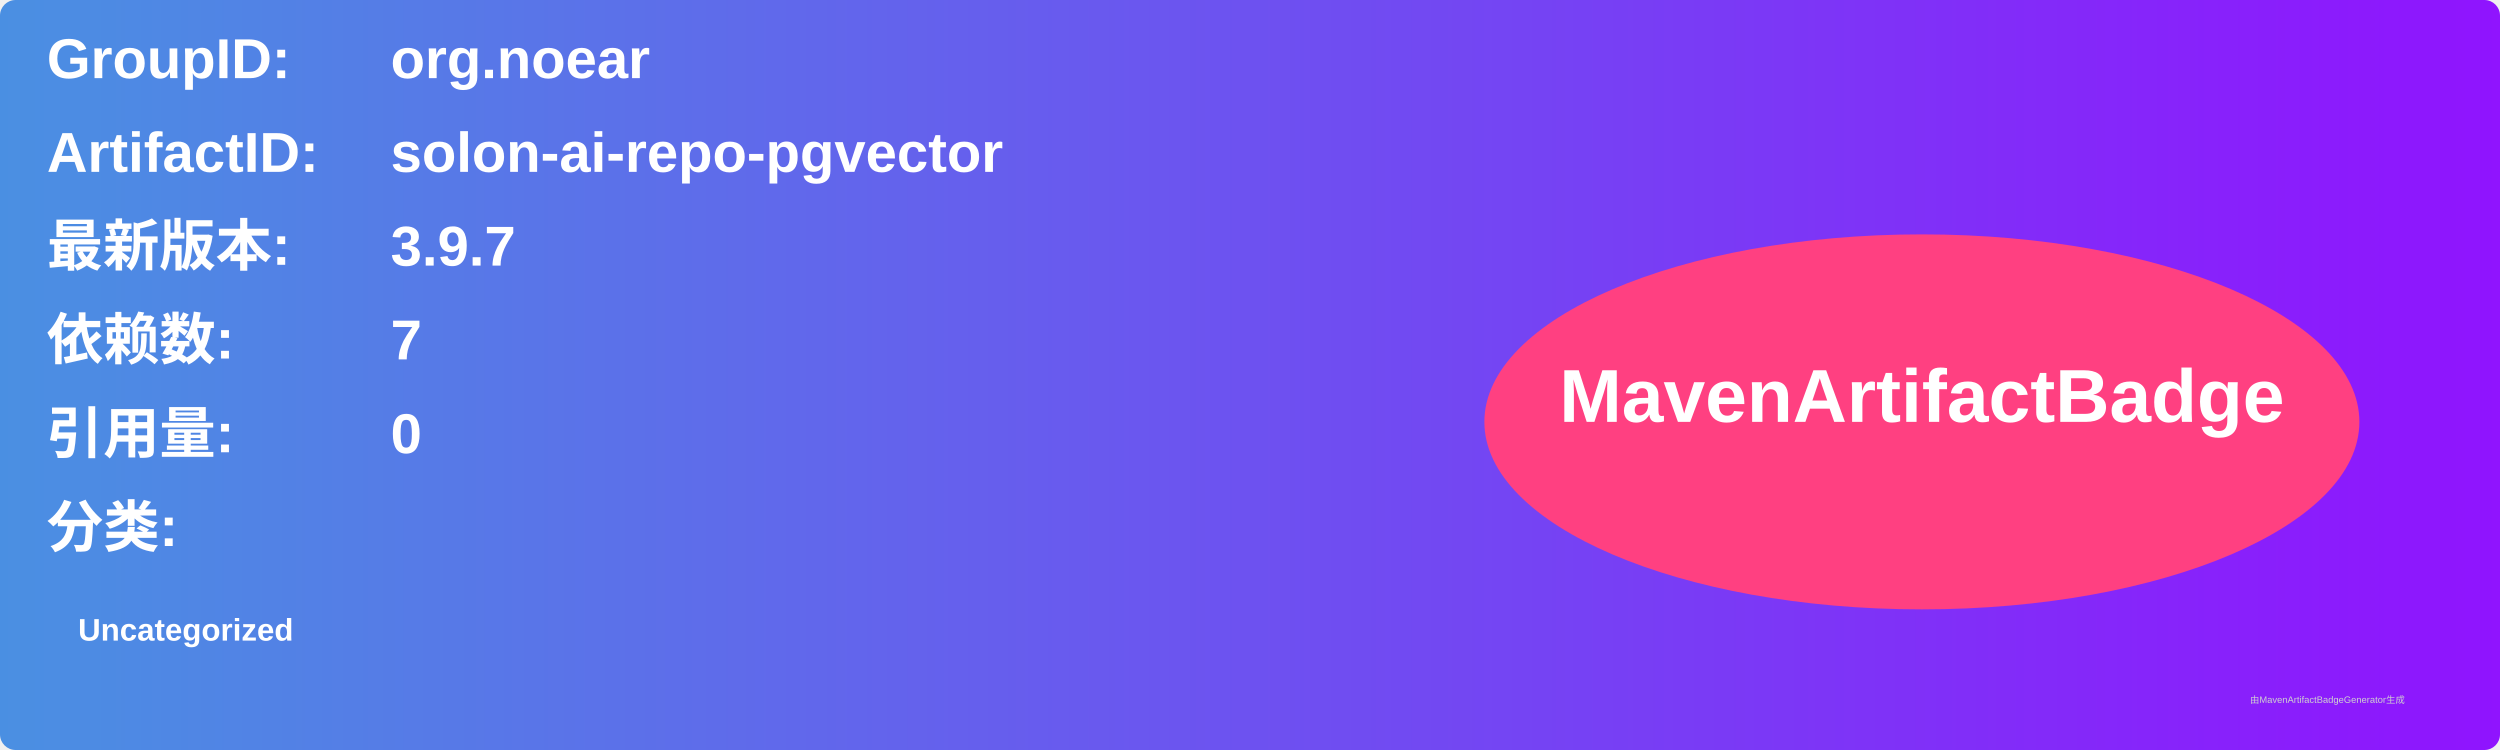
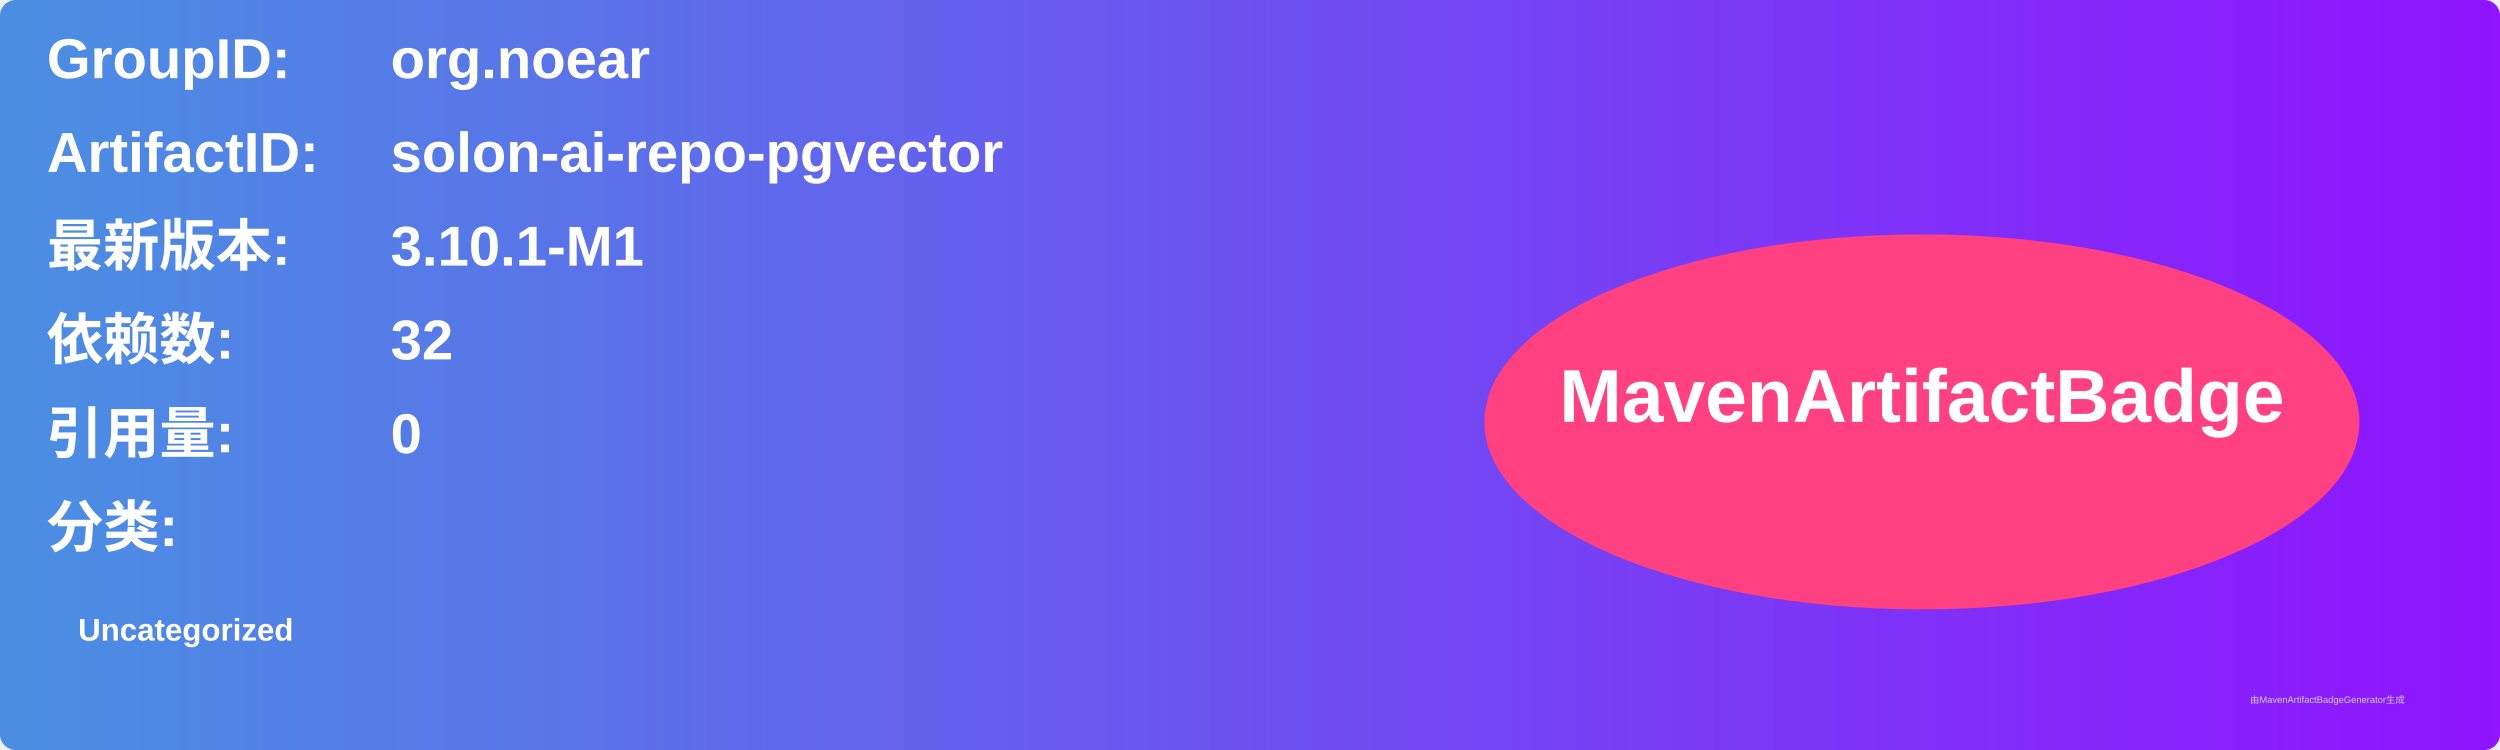
<svg xmlns="http://www.w3.org/2000/svg" width="800" height="240" viewBox="0 0 800 240">
  <linearGradient id="grad" x1="0%" y1="0%" x2="100%" y2="0%">
    <stop offset="0%" stop-color="#4a90e2" />
    <stop offset="100%" stop-color="#9013fe" />
  </linearGradient>
  <rect width="100%" height="100%" rx="5" ry="5" fill="url(#grad)" />
  <g transform="translate(15, 15)">
    <text x="0" y="10" font-family="Arial" font-size="18" fill="white" font-weight="bold" width="260">GroupID:</text>
    <text x="110" y="10" font-family="Arial" font-size="18" fill="white" font-weight="bold" width="460">org.noear</text>
    <text x="0" y="40" font-family="Arial" font-size="18" fill="white" font-weight="bold" width="260">ArtifactID:</text>
    <text x="110" y="40" font-family="Arial" font-size="18" fill="white" font-weight="bold" width="460">solon-ai-repo-pgvector</text>
    <text x="0" y="70" font-family="Arial" font-size="18" fill="white" font-weight="bold">最新版本:</text>
    <text x="110" y="70" font-family="Arial" font-size="18" fill="white" font-weight="bold">
-       <tspan font-weight="bold">3.9.7</tspan>
+       <tspan font-weight="bold">3.10.1-M1</tspan>
    </text>
    <text x="0" y="100" font-family="Arial" font-size="18" fill="white" font-weight="bold">依赖数: </text>
    <text x="110" y="100" font-family="Arial" font-size="18" fill="white">
-       <tspan font-weight="bold">7</tspan>
+       <tspan font-weight="bold">32</tspan>
    </text>
    <text x="0" y="130" font-family="Arial" font-size="18" fill="white" font-weight="bold">引用量: </text>
    <text x="110" y="130" font-family="Arial" font-size="18" fill="white">
      <tspan font-weight="bold">0</tspan>
    </text>
    <text x="0" y="160" font-family="Arial" font-size="18" fill="white" font-weight="bold">分类:</text>
    <text x="10" y="190" font-family="Arial" font-size="10" fill="white">
      <tspan font-weight="bold">Uncategorized</tspan>
    </text>
    <ellipse cx="600" cy="120" rx="140" ry="60" fill="#ff4081" />
    <text x="600" y="120" text-anchor="middle" font-family="Arial" font-size="24" fill="white" font-weight="bold">MavenArtifactBadge</text>
  </g>
  <text x="720" y="225" font-family="Arial" font-size="3" fill="#d0d0d0">由MavenArtifactBadgeGenerator生成</text>
</svg>
